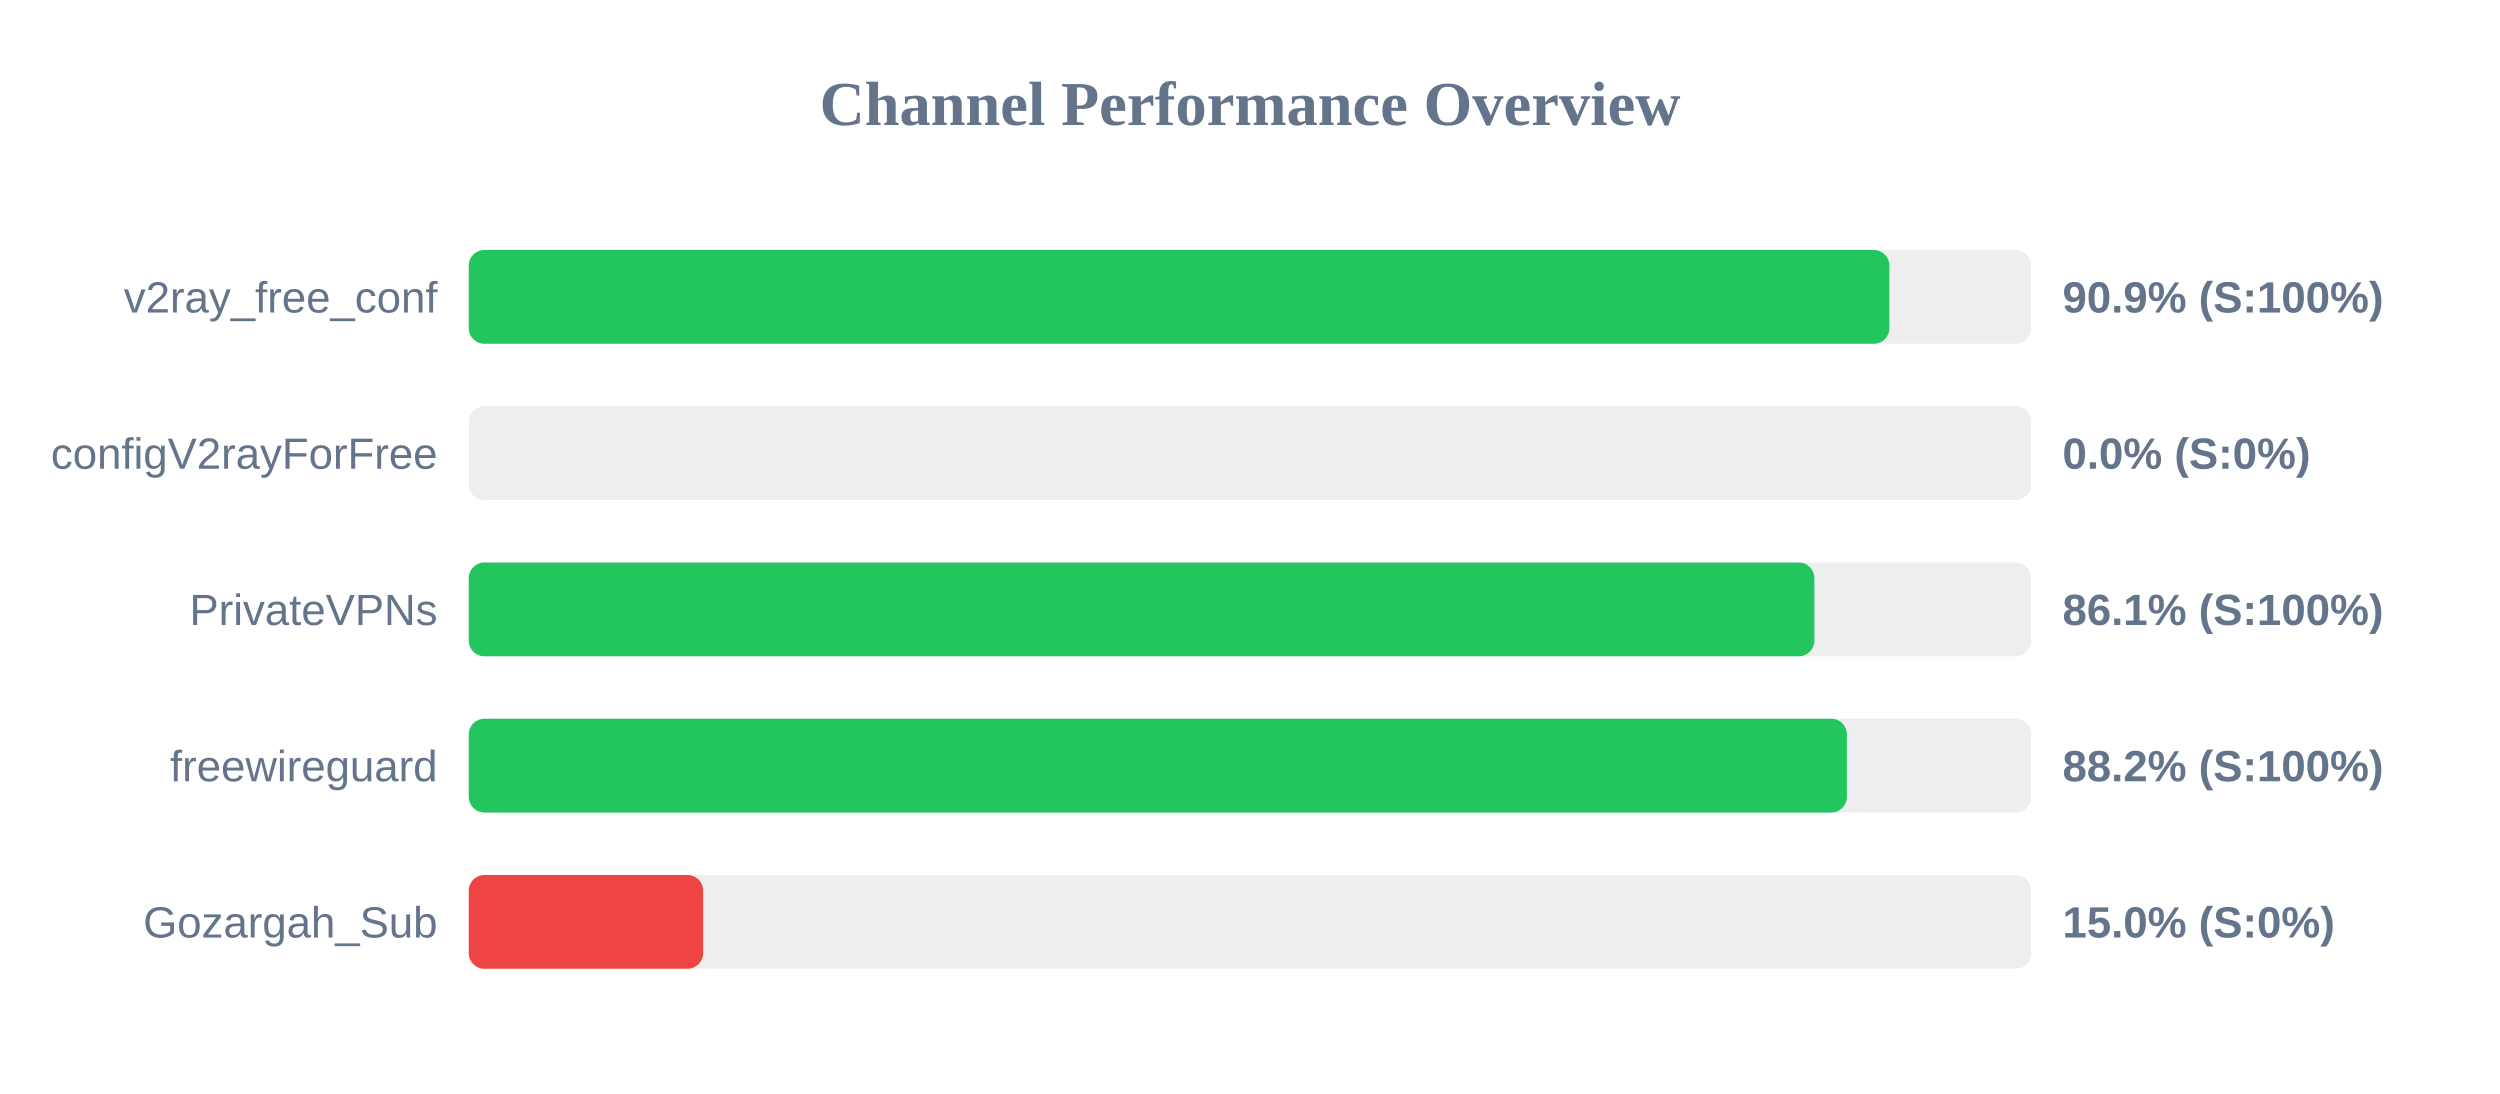
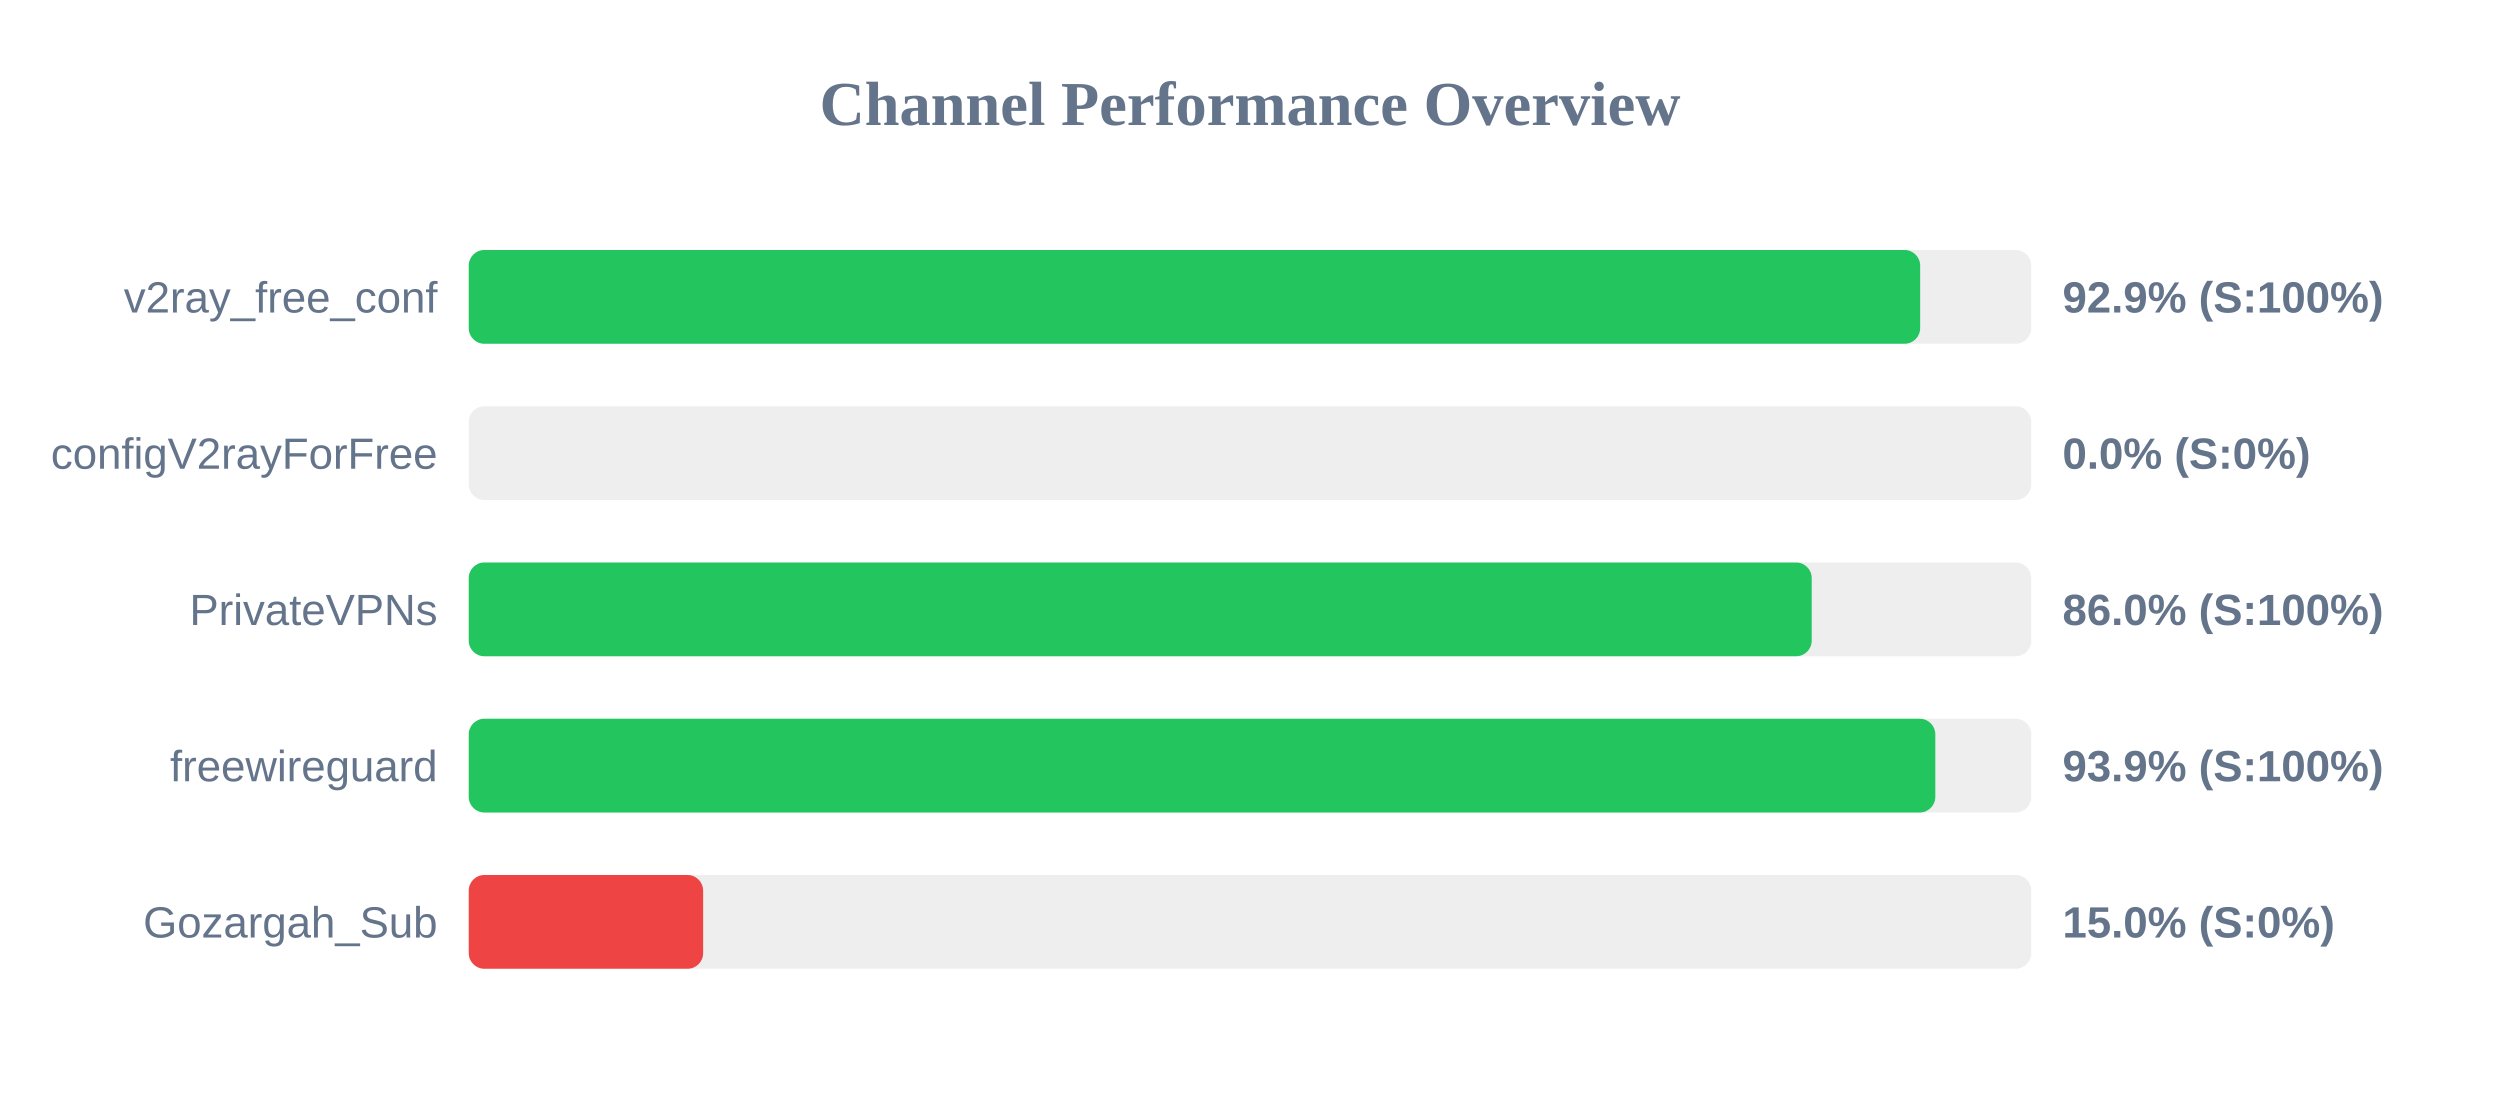
<svg xmlns="http://www.w3.org/2000/svg" width="800" height="350" version="1.1">
  <style>
        .row { font: 14px Arial; fill: #64748b; }
        .score { font: bold 14px Arial; fill: #64748b; }
    </style>
  <text x="400" y="40" text-anchor="middle" font-size="20px" font-weight="bold" fill="#64748b">Channel Performance Overview</text>
  <rect x="150" y="80" width="500" height="30" fill="#eee" rx="5" />
-   <rect x="150" y="80" width="454.6" height="30" fill="#22c55e" rx="5" />
+   <rect x="150" y="80" width="464.45" height="30" fill="#22c55e" rx="5" />
  <text x="140" y="100" text-anchor="end" class="row">v2ray_free_conf</text>
-   <text x="660" y="100" text-anchor="start" class="score">90.9% (S:100%)</text>
+   <text x="660" y="100" text-anchor="start" class="score">92.9% (S:100%)</text>
  <rect x="150" y="130" width="500" height="30" fill="#eee" rx="5" />
  <rect x="150" y="130" width="0.0" height="30" fill="#ef4444" rx="5" />
  <text x="140" y="150" text-anchor="end" class="row">configV2rayForFree</text>
  <text x="660" y="150" text-anchor="start" class="score">0.0% (S:0%)</text>
  <rect x="150" y="180" width="500" height="30" fill="#eee" rx="5" />
-   <rect x="150" y="180" width="430.6" height="30" fill="#22c55e" rx="5" />
+   <rect x="150" y="180" width="429.75" height="30" fill="#22c55e" rx="5" />
  <text x="140" y="200" text-anchor="end" class="row">PrivateVPNs</text>
-   <text x="660" y="200" text-anchor="start" class="score">86.1% (S:100%)</text>
+   <text x="660" y="200" text-anchor="start" class="score">86.0% (S:100%)</text>
  <rect x="150" y="230" width="500" height="30" fill="#eee" rx="5" />
-   <rect x="150" y="230" width="441.0" height="30" fill="#22c55e" rx="5" />
+   <rect x="150" y="230" width="469.3" height="30" fill="#22c55e" rx="5" />
  <text x="140" y="250" text-anchor="end" class="row">freewireguard</text>
-   <text x="660" y="250" text-anchor="start" class="score">88.2% (S:100%)</text>
+   <text x="660" y="250" text-anchor="start" class="score">93.9% (S:100%)</text>
  <rect x="150" y="280" width="500" height="30" fill="#eee" rx="5" />
  <rect x="150" y="280" width="75.0" height="30" fill="#ef4444" rx="5" />
  <text x="140" y="300" text-anchor="end" class="row">Gozargah_Sub</text>
  <text x="660" y="300" text-anchor="start" class="score">15.0% (S:0%)</text>
</svg>
